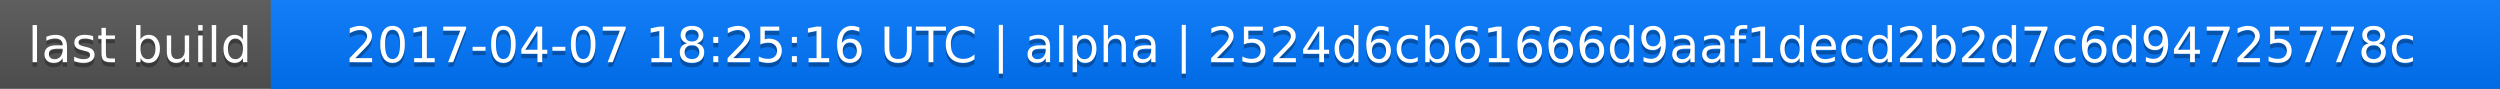
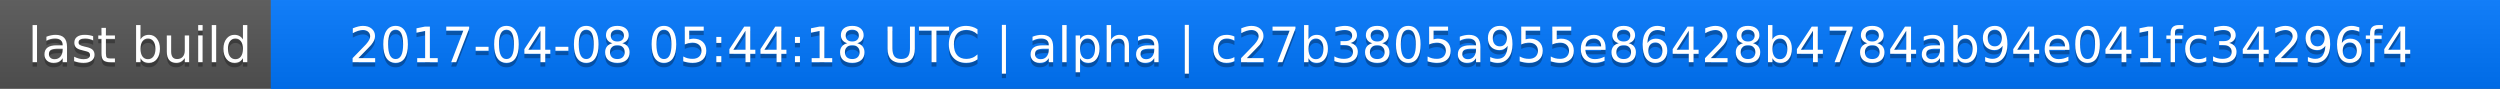
<svg xmlns="http://www.w3.org/2000/svg" width="563" height="20">
  <linearGradient id="a" x2="0" y2="100%">
    <stop offset="0" stop-color="#bbb" stop-opacity=".1" />
    <stop offset="1" stop-opacity=".1" />
  </linearGradient>
  <rect rx="0" width="563" height="20" fill="#555" />
  <rect rx="0" x="61" width="502" height="20" fill="#07f" />
  <path fill="#07f" d="M61 0h4v20h-4z" />
  <rect rx="0" width="563" height="20" fill="url(#a)" />
  <g fill="#fff" text-anchor="middle" font-family="DejaVu Sans,Verdana,Geneva,sans-serif" font-size="11">
    <text x="31.5" y="15" fill="#010101" fill-opacity=".3">last build</text>
    <text x="31.5" y="14">last build</text>
-     <text x="311" y="15" fill="#010101" fill-opacity=".3">2017-04-07 18:25:16 UTC | alpha | 2524d6cb61666d9aaf1decd2b2d7c6d94725778c</text>
-     <text x="311" y="14">2017-04-07 18:25:16 UTC | alpha | 2524d6cb61666d9aaf1decd2b2d7c6d94725778c</text>
+     <text x="311" y="15" fill="#010101" fill-opacity=".3">2017-04-08 05:44:18 UTC | alpha | c27b3805a955e86428b4784ab94e041fc34296f4</text>
+     <text x="311" y="14">2017-04-08 05:44:18 UTC | alpha | c27b3805a955e86428b4784ab94e041fc34296f4</text>
  </g>
</svg>
